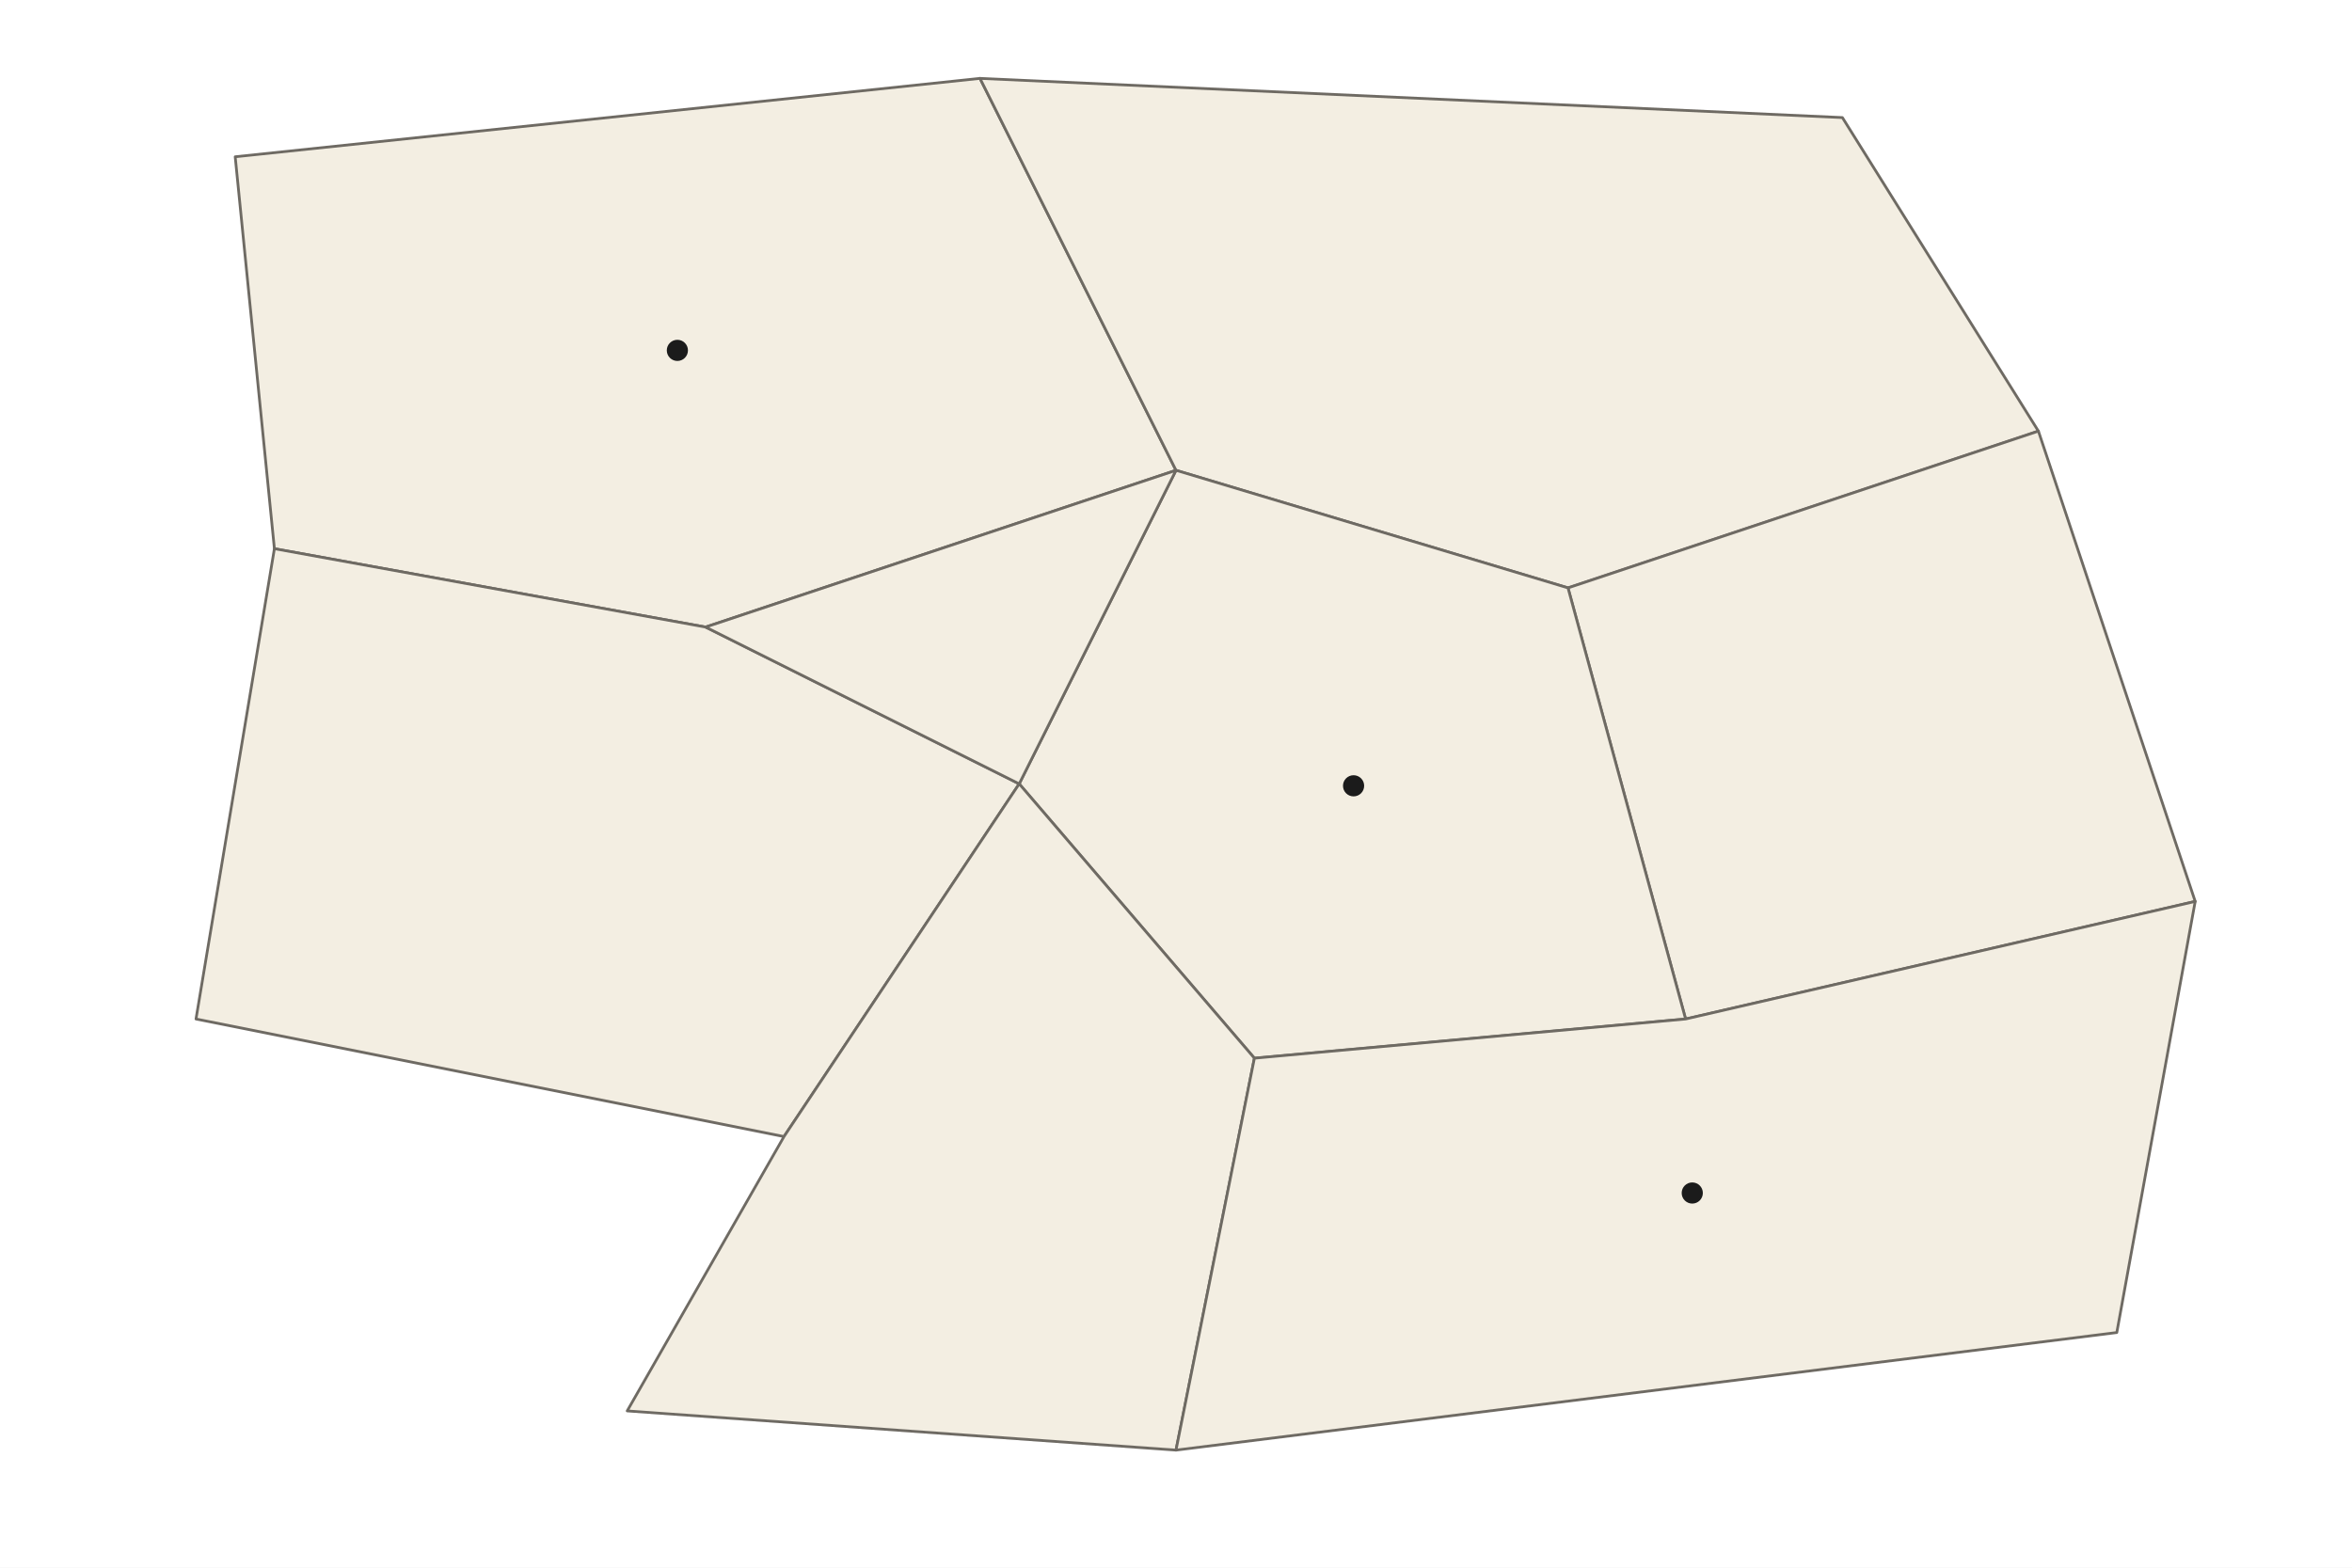
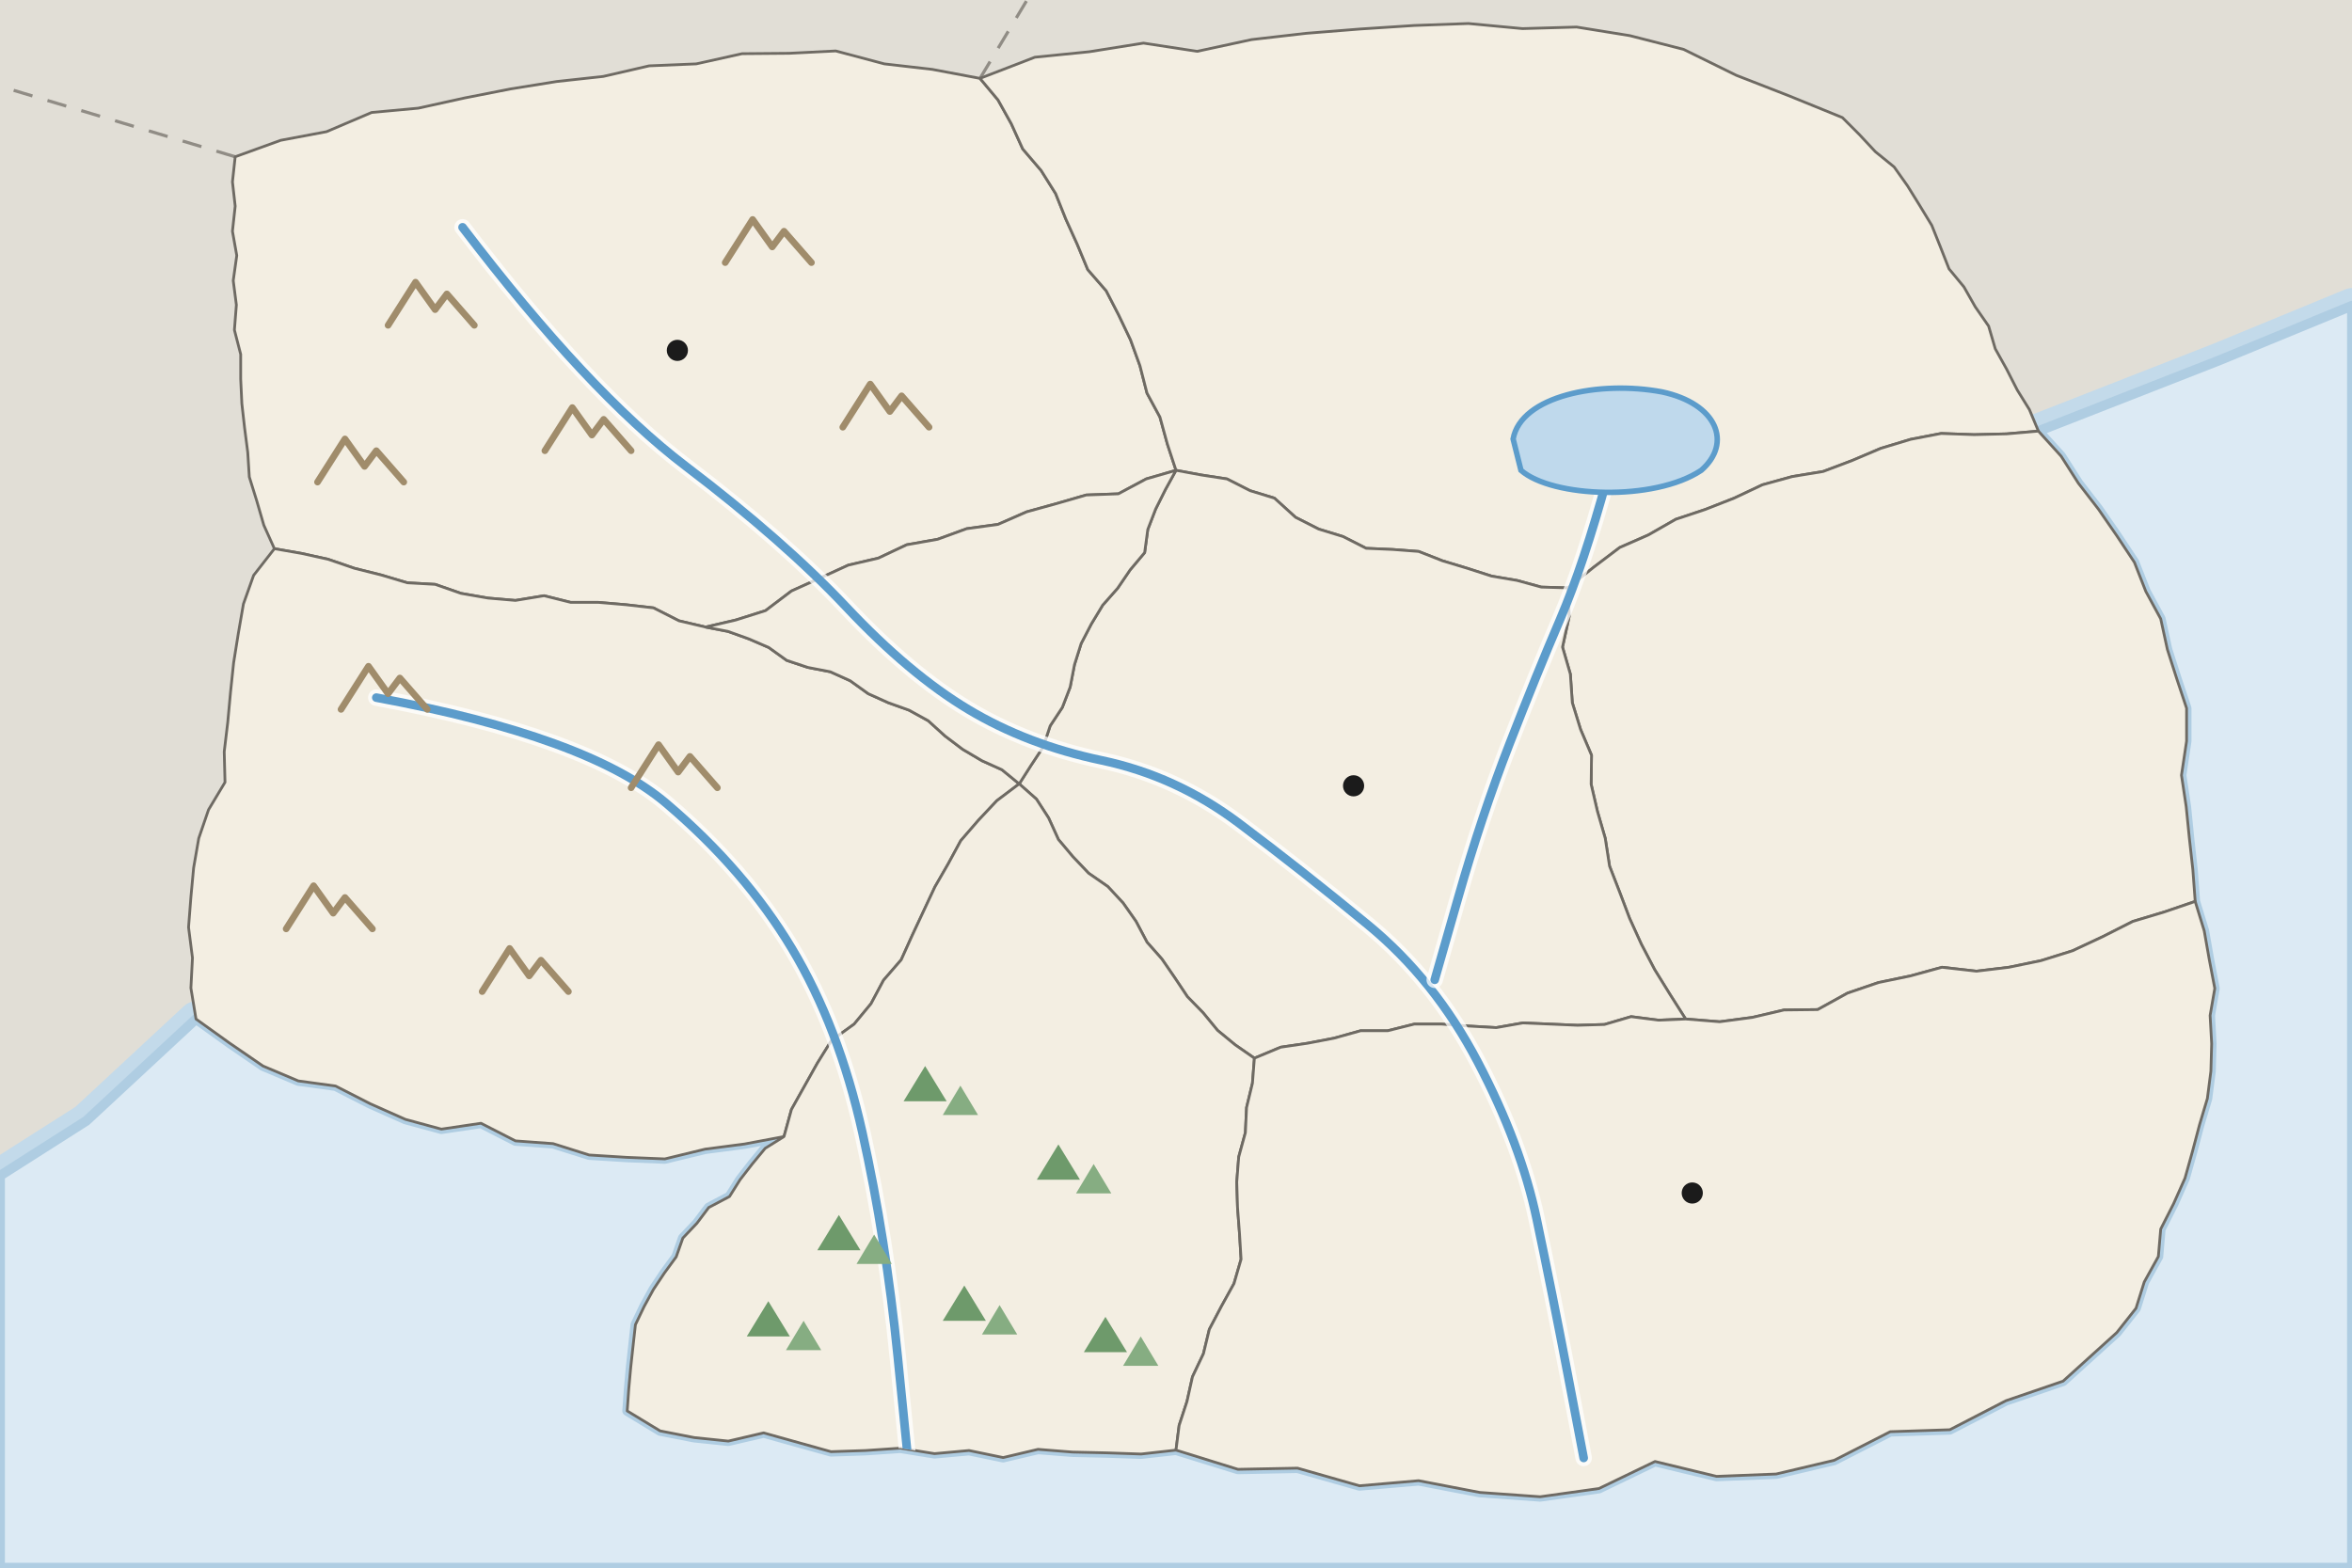
<svg xmlns="http://www.w3.org/2000/svg" viewBox="0 0 600 400" width="600" height="400" role="img" aria-label="Reference map of Country A, an invented country: a copper mine in the Northern Hills, the main market in the Capital Region at the center, and the only seaport on the South Coast">
  <defs>
    <pattern id="nd" width="6" height="6" patternUnits="userSpaceOnUse" patternTransform="rotate(45)">
      <rect width="6" height="6" fill="#FFFFFF" />
      <line x1="0" y1="0" x2="0" y2="6" stroke="#9A958C" stroke-width="1.4" />
    </pattern>
  </defs>
-   <rect width="600" height="400" fill="#FFFFFF" />
-   <path d="M60 40L250 20L300 120L180 160L70 140Z" fill="#F3EEE2" stroke="#6E6A63" stroke-width="0.7" stroke-linejoin="round" vector-effect="non-scaling-stroke" />
-   <path d="M250 20L470 30L520 110L400 150L300 120Z" fill="#F3EEE2" stroke="#6E6A63" stroke-width="0.7" stroke-linejoin="round" vector-effect="non-scaling-stroke" />
-   <path d="M520 110L560 230L430 260L400 150Z" fill="#F3EEE2" stroke="#6E6A63" stroke-width="0.7" stroke-linejoin="round" vector-effect="non-scaling-stroke" />
-   <path d="M300 120L400 150L430 260L320 270L260 200Z" fill="#F3EEE2" stroke="#6E6A63" stroke-width="0.7" stroke-linejoin="round" vector-effect="non-scaling-stroke" />
-   <path d="M70 140L180 160L260 200L200 290L50 260Z" fill="#F3EEE2" stroke="#6E6A63" stroke-width="0.7" stroke-linejoin="round" vector-effect="non-scaling-stroke" />
-   <path d="M180 160L300 120L260 200Z" fill="#F3EEE2" stroke="#6E6A63" stroke-width="0.7" stroke-linejoin="round" vector-effect="non-scaling-stroke" />
-   <path d="M200 290L260 200L320 270L300 370L160 360Z" fill="#F3EEE2" stroke="#6E6A63" stroke-width="0.7" stroke-linejoin="round" vector-effect="non-scaling-stroke" />
-   <path d="M320 270L430 260L560 230L540 340L300 370Z" fill="#F3EEE2" stroke="#6E6A63" stroke-width="0.7" stroke-linejoin="round" vector-effect="non-scaling-stroke" />
+   <rect width="600" height="400" fill="#E1DED6" />
+   <path d="M250 20L262 0" fill="none" stroke="#6E6A63" stroke-width="0.8" stroke-dasharray="5 4" stroke-opacity="0.7" />
+   <path d="M60 40L0 22" fill="none" stroke="#6E6A63" stroke-width="0.8" stroke-dasharray="5 4" stroke-opacity="0.7" />
+   <path d="M600 78L566 92L520 110L525.8 116.4L530.2 123.3L535.3 129.9L540 136.7L544.5 143.5L547.4 150.9L551.2 157.9L552.9 165.7L555.3 173.2L557.8 180.7L557.8 189.1L556.5 197.8L557.7 205.8L558.5 213.8L559.4 221.9L560 230L562.3 237.5L563.6 244.9L565 252.2L563.8 259.1L564.2 266.3L564 273.3L563.1 280.3L561.1 287L559.3 293.8L557.4 300.6L554.5 307.1L551.2 313.6L550.6 320.6L547 327.1L544.9 333.8L540 340L526.3 352.4L511.7 357.4L497.4 364.8L482.2 365.3L467.9 372.6L453.1 376.1L437.9 376.7L422.2 372.9L407.9 379.8L392.9 381.9L377.5 380.8L361.9 377.8L346.8 379.1L331 374.6L315.8 374.9L300 370L291.1 371L282.4 370.7L273.6 370.5L264.8 369.8L255.9 371.9L247.2 370.1L238.4 370.9L229.7 369.5L220.8 370.1L212 370.4L203.4 368L194.8 365.6L185.8 367.7L177.1 366.8L168.4 365.1L160 360L160.4 354.4L160.9 348.9L161.5 343.4L162.1 338L164.3 333.4L166.7 329L169.5 324.8L172.5 320.7L174.2 315.9L177.8 312.1L180.8 308.1L186.1 305.3L188.8 301L191.9 297L195.2 293L200 290L189.9 291.9L179.9 293.2L169.6 295.7L159.9 295.3L150.3 294.7L141.1 291.8L131.5 291.1L122.7 286.6L112.6 288.1L103.4 285.6L94.4 281.6L85.6 277.1L76.1 275.8L67.1 272L58.5 266.1L50 260L22 286L0 300L0 400L600 400Z" fill="#DCEAF4" stroke="#C3DAEA" stroke-width="9" stroke-linejoin="round" />
+   <path d="M600 78L566 92L520 110L525.8 116.4L530.2 123.3L535.3 129.9L540 136.7L544.5 143.5L547.4 150.9L551.2 157.9L552.9 165.7L555.3 173.2L557.8 180.7L557.8 189.1L556.5 197.8L557.7 205.8L558.5 213.8L559.4 221.9L560 230L562.3 237.5L563.6 244.9L565 252.2L563.8 259.1L564.2 266.3L564 273.3L563.1 280.3L561.1 287L559.3 293.8L557.4 300.6L554.5 307.1L551.2 313.6L550.6 320.6L547 327.1L544.9 333.8L540 340L526.3 352.4L511.7 357.4L497.4 364.8L482.2 365.3L467.9 372.6L453.1 376.1L437.9 376.7L422.2 372.9L407.9 379.8L392.9 381.9L377.5 380.8L361.9 377.8L346.8 379.1L331 374.6L315.8 374.9L300 370L291.1 371L282.4 370.7L273.6 370.5L264.8 369.8L255.9 371.9L247.2 370.1L238.4 370.9L229.7 369.5L220.8 370.1L212 370.4L203.4 368L194.8 365.6L185.8 367.7L177.1 366.8L168.4 365.1L160 360L160.4 354.4L160.9 348.9L161.5 343.4L162.1 338L164.3 333.4L166.7 329L169.5 324.8L172.5 320.7L174.2 315.9L177.8 312.1L180.8 308.1L186.1 305.3L188.8 301L191.9 297L195.2 293L200 290L189.9 291.9L179.9 293.2L169.6 295.7L159.9 295.3L150.3 294.7L141.1 291.8L131.5 291.1L122.7 286.6L112.6 288.1L103.4 285.6L94.4 281.6L85.6 277.1L76.1 275.8L67.1 272L58.5 266.1L50 260L22 286L0 300L0 400L600 400Z" fill="#DCEAF4" stroke="#AFCDE2" stroke-width="2.5" stroke-linejoin="round" />
+   <clipPath id="land">
+     <path d="M60 40L71.6 35.8L83.3 33.6L94.8 28.7L106.7 27.6L118.5 25L130.2 22.7L142 20.8L153.9 19.5L165.6 16.8L177.6 16.3L189.3 13.7L201.3 13.6L213.2 13L225.6 16.3L237.8 17.7L250 20L254.6 25.5L258 31.6L260.9 38L265.6 43.5L269.3 49.4L271.9 55.9L274.8 62.3L277.5 68.8L282.2 74.2L285.4 80.4L288.4 86.7L290.8 93.3L292.6 100.3L295.9 106.4L297.8 113.3L300 120L292.4 122.2L285.3 126L277.1 126.3L269.5 128.5L261.9 130.6L254.6 133.8L246.6 134.9L239.2 137.6L231.3 139L224.1 142.4L216.4 144.2L209.2 147.5L201.9 150.8L195.3 155.8L187.7 158.2L180 160L173.2 158.4L166.7 155.1L159.7 154.3L152.7 153.7L145.6 153.7L138.8 152L131.5 153.2L124.5 152.6L117.6 151.4L111 149.1L103.9 148.7L97.2 146.7L90.4 145L83.7 142.7L76.9 141.2L70 140L67.3 134L65.5 127.8L63.6 121.7L63.2 115.4L62.4 109.2L61.7 103L61.4 96.7L61.4 90.4L59.8 84.2L60.3 77.8L59.5 71.6L60.4 65.2L59.3 59L60 52.6L59.3 46.4Z" />
+     <path d="M250 20L264 14.6L277.9 13.2L291.7 11L305.4 13.1L319.3 10.1L333.2 8.5L347 7.4L360.8 6.5L374.6 6L388.4 7.3L402.2 6.9L415.8 9.1L429.5 12.6L442.9 19.2L456.5 24.5L470 30L474.3 34.3L478.4 38.7L483.2 42.6L486.6 47.4L489.7 52.4L492.8 57.5L495 63L497.2 68.6L501 73.2L503.9 78.3L507.3 83.2L509 89L511.9 94.2L514.6 99.5L517.7 104.5L520 110L511.9 110.7L503.6 110.9L495.2 110.6L487.4 112.1L479.8 114.4L472.5 117.5L465.1 120.3L457.2 121.6L449.6 123.7L442.4 127.1L435 130L427.5 132.5L420.5 136.5L413.2 139.7L406.6 144.7L400 150L393.2 149.8L387 148.1L380.5 147L374.3 145L368 143.1L361.9 140.7L355.3 140.2L348.5 139.9L342.6 136.9L336.4 135L330.5 132L325.1 127.1L318.9 125.2L313 122.2L306.5 121.2L300 120L297.8 113.3L295.9 106.4L292.6 100.3L290.8 93.3L288.4 86.7L285.4 80.4L282.2 74.2L277.5 68.8L274.8 62.3L271.9 55.9L269.3 49.4L265.6 43.5L260.9 38L258 31.6L254.6 25.5Z" />
+     <path d="M520 110L525.8 116.4L530.2 123.3L535.3 129.9L540 136.7L544.5 143.5L547.4 150.9L551.2 157.9L552.9 165.7L555.3 173.2L557.8 180.7L557.8 189.1L556.5 197.8L557.7 205.8L558.5 213.8L559.4 221.9L560 230L552.1 232.7L544.1 235.1L536.4 239L528.7 242.6L520.7 245.1L512.5 246.8L504.2 247.8L495.4 246.8L487.4 249L479.2 250.7L471.3 253.4L463.7 257.6L455.1 257.7L447 259.6L438.7 260.7L430 260L426 253.7L422.1 247.4L418.7 240.9L415.7 234.3L413.2 227.7L410.6 221L409.5 213.9L407.5 207L405.9 200.1L406 192.7L403.2 186.1L401.1 179.3L400.6 172L398.6 165.1L400.3 157.3L400 150L406.6 144.7L413.2 139.7L420.5 136.5L427.5 132.5L435 130L442.4 127.1L449.6 123.7L457.2 121.6L465.1 120.3L472.5 117.5L479.8 114.4L487.4 112.1L495.2 110.6L503.6 110.9L511.9 110.7Z" />
+     <path d="M300 120L306.5 121.2L313 122.2L318.9 125.2L325.1 127.1L330.5 132L336.4 135L342.6 136.9L348.5 139.9L355.3 140.2L361.9 140.7L368 143.1L374.3 145L380.5 147L387 148.1L393.2 149.8L400 150L400.3 157.3L398.6 165.1L400.6 172L401.1 179.3L403.2 186.1L406 192.7L405.9 200.1L407.5 207L409.5 213.9L410.6 221L413.2 227.7L415.7 234.3L418.7 240.9L422.1 247.4L426 253.7L430 260L423.1 260.3L416.1 259.4L409.3 261.4L402.4 261.6L395.5 261.3L388.5 261L381.7 262.2L374.7 261.8L367.7 261.3L360.8 261.3L354 263L347.1 263L340.3 264.9L333.5 266.2L326.7 267.2L320 270L315.1 266.6L310.6 262.9L306.9 258.4L302.9 254.3L299.7 249.5L296.4 244.7L292.6 240.4L289.8 235.1L286.5 230.4L282.6 226.2L277.7 222.8L273.7 218.6L270 214.2L267.5 208.7L264.4 203.9L260 200L263 195.3L266.1 190.6L267.9 185.2L271 180.5L273 175.3L274.1 169.6L275.8 164.2L278.4 159.2L281.3 154.4L285.1 150.1L288.3 145.4L292 141L292.8 135.1L294.8 129.9L297.3 124.9Z" />
+     <path d="M70 140L76.9 141.2L83.7 142.7L90.4 145L97.2 146.7L103.9 148.7L111 149.1L117.6 151.4L124.5 152.6L131.5 153.2L138.8 152L145.6 153.7L152.7 153.7L159.7 154.3L166.7 155.1L173.2 158.4L180 160L185.7 161.1L191 163L196.1 165.2L200.7 168.5L206.1 170.3L211.8 171.4L216.9 173.7L221.5 177L226.6 179.3L231.9 181.2L236.8 183.9L241.1 187.8L245.6 191.2L250.5 194.1L255.6 196.4L260 200L254.3 204.3L249.6 209.3L245.1 214.5L241.9 220.4L238.5 226.3L235.6 232.5L232.7 238.7L229.9 244.9L225.4 250.1L222.2 256.1L217.9 261.3L212.1 265.5L208.5 271.3L205.2 277.2L201.9 283.1L200 290L189.9 291.9L179.9 293.2L169.6 295.7L159.9 295.3L150.3 294.7L141.1 291.8L131.5 291.1L122.7 286.6L112.6 288.1L103.4 285.6L94.4 281.6L85.6 277.1L76.1 275.8L67.1 272L58.5 266.1L50 260L48.7 252.1L49.1 244.4L48.1 236.6L48.7 228.9L49.4 221.4L50.7 213.9L53.2 206.6L57.4 199.6L57.2 191.8L58.1 184.3L58.8 176.7L59.6 169.1L60.8 161.6L62.1 154.1L64.7 146.8Z" />
+     <path d="M180 160L187.7 158.2L195.3 155.8L201.9 150.8L209.2 147.5L216.4 144.2L224.1 142.4L231.3 139L239.2 137.6L246.6 134.9L254.6 133.8L261.9 130.6L269.5 128.5L277.1 126.3L285.3 126L292.4 122.2L300 120L297.3 124.9L294.8 129.9L292.8 135.1L292 141L288.3 145.4L285.1 150.1L281.3 154.4L278.4 159.2L275.8 164.2L274.1 169.6L273 175.3L271 180.5L267.9 185.2L266.1 190.6L263 195.3L260 200L255.6 196.4L250.5 194.1L245.6 191.2L241.1 187.8L236.8 183.9L231.9 181.2L226.6 179.3L221.5 177L216.9 173.7L211.8 171.4L206.1 170.3L200.7 168.5L196.1 165.2L191 163L185.7 161.1Z" />
+     <path d="M200 290L201.9 283.1L205.2 277.2L208.5 271.3L212.1 265.5L217.9 261.3L222.2 256.1L225.4 250.1L229.9 244.9L232.7 238.7L235.6 232.5L238.5 226.3L241.9 220.4L245.1 214.5L249.6 209.3L254.3 204.3L260 200L264.4 203.9L267.5 208.7L270 214.2L273.7 218.6L277.7 222.8L282.6 226.2L286.5 230.4L289.8 235.1L292.6 240.4L296.4 244.7L299.7 249.5L302.9 254.3L306.9 258.4L310.6 262.9L315.1 266.6L320 270L319.5 276.4L318 282.6L317.7 289L316 295.2L315.5 301.6L315.7 308.1L316.2 314.7L316.6 321.3L314.8 327.5L311.6 333.3L308.5 339.2L307 345.4L304.2 351.3L302.8 357.6L300.8 363.7L300 370L291.1 371L282.4 370.7L273.6 370.5L264.8 369.8L255.9 371.9L247.2 370.1L238.4 370.9L229.7 369.5L220.8 370.1L212 370.4L203.4 368L194.8 365.6L185.8 367.7L177.1 366.8L168.4 365.1L160 360L160.4 354.4L160.9 348.9L161.5 343.4L162.1 338L164.3 333.4L166.7 329L169.5 324.8L172.5 320.7L174.2 315.9L177.8 312.1L180.8 308.1L186.1 305.3L188.8 301L191.9 297L195.2 293Z" />
+     <path d="M320 270L326.7 267.2L333.5 266.2L340.3 264.9L347.1 263L354 263L360.8 261.3L367.7 261.3L374.7 261.8L381.7 262.2L388.5 261L395.5 261.3L402.4 261.6L409.3 261.4L416.1 259.4L423.1 260.3L430 260L438.7 260.7L447 259.6L455.1 257.7L463.7 257.6L471.3 253.4L479.2 250.7L487.4 249L495.4 246.8L504.2 247.8L512.5 246.8L520.7 245.1L528.7 242.6L536.4 239L544.1 235.1L552.1 232.7L560 230L562.3 237.5L563.6 244.9L565 252.2L563.8 259.1L564.2 266.3L564 273.3L563.1 280.3L561.1 287L559.3 293.8L557.4 300.6L554.5 307.1L551.2 313.6L550.6 320.6L547 327.1L544.9 333.8L540 340L526.3 352.4L511.7 357.4L497.4 364.8L482.2 365.3L467.9 372.6L453.1 376.1L437.9 376.7L422.2 372.9L407.9 379.8L392.9 381.9L377.5 380.8L361.9 377.8L346.8 379.1L331 374.6L315.8 374.9L300 370L300.8 363.7L302.8 357.6L304.2 351.3L307 345.4L308.5 339.2L311.6 333.3L314.8 327.5L316.6 321.3L316.2 314.7L315.7 308.1L315.5 301.6L316 295.2L317.7 289L318 282.6L319.5 276.4Z" />
+   </clipPath>
+   <path d="M60 40L71.6 35.8L83.3 33.6L94.8 28.7L106.7 27.6L118.5 25L130.2 22.7L142 20.8L153.9 19.5L165.6 16.8L177.6 16.3L189.3 13.7L201.3 13.6L213.2 13L225.6 16.3L237.8 17.7L250 20L254.6 25.5L258 31.6L260.9 38L265.6 43.5L269.3 49.4L271.9 55.9L274.8 62.3L277.5 68.8L282.2 74.2L285.4 80.4L288.4 86.7L290.8 93.3L292.6 100.3L295.9 106.4L297.8 113.3L300 120L292.4 122.2L285.3 126L277.1 126.3L269.5 128.5L261.9 130.6L254.6 133.8L246.6 134.9L239.2 137.6L231.3 139L224.1 142.4L216.4 144.2L209.2 147.5L201.9 150.8L195.3 155.8L187.7 158.2L180 160L173.2 158.4L166.7 155.1L159.7 154.3L152.7 153.7L145.6 153.7L138.8 152L131.5 153.2L124.5 152.6L117.6 151.4L111 149.1L103.9 148.7L97.2 146.7L90.4 145L83.7 142.7L76.9 141.2L70 140L67.3 134L65.5 127.8L63.6 121.7L63.2 115.4L62.4 109.2L61.7 103L61.4 96.7L61.4 90.4L59.8 84.2L60.3 77.8L59.5 71.6L60.4 65.2L59.3 59L60 52.6L59.3 46.4Z" fill="#F3EEE2" stroke="#6E6A63" stroke-width="0.7" stroke-linejoin="round" vector-effect="non-scaling-stroke" />
+   <path d="M250 20L264 14.6L277.9 13.2L291.7 11L305.4 13.1L319.3 10.1L333.2 8.5L347 7.4L360.8 6.5L374.6 6L388.4 7.3L402.2 6.9L415.8 9.1L429.5 12.6L442.9 19.2L456.5 24.5L470 30L474.3 34.3L478.4 38.7L483.2 42.6L486.6 47.4L489.7 52.4L492.8 57.5L495 63L497.2 68.6L501 73.2L503.9 78.3L507.3 83.2L509 89L511.9 94.2L514.6 99.5L517.7 104.5L520 110L511.9 110.7L503.6 110.9L495.2 110.6L487.4 112.1L479.8 114.4L472.5 117.5L465.1 120.3L457.2 121.6L449.6 123.7L442.4 127.1L435 130L427.5 132.5L420.5 136.5L413.2 139.7L406.6 144.7L400 150L393.2 149.8L387 148.1L380.5 147L374.3 145L368 143.1L361.9 140.7L355.3 140.2L348.5 139.9L342.6 136.9L336.4 135L330.5 132L325.1 127.1L318.9 125.2L313 122.2L306.5 121.2L300 120L297.8 113.3L295.9 106.4L292.6 100.3L290.8 93.3L288.4 86.7L285.4 80.4L282.2 74.2L277.5 68.8L274.8 62.3L271.9 55.9L269.3 49.4L265.6 43.5L260.9 38L258 31.6L254.6 25.5Z" fill="#F3EEE2" stroke="#6E6A63" stroke-width="0.7" stroke-linejoin="round" vector-effect="non-scaling-stroke" />
+   <path d="M520 110L525.8 116.4L530.2 123.3L535.3 129.9L540 136.7L544.5 143.5L547.4 150.9L551.2 157.9L552.9 165.7L555.3 173.2L557.8 180.7L557.8 189.1L556.5 197.8L557.7 205.8L558.5 213.8L559.4 221.9L560 230L552.1 232.7L544.1 235.1L536.4 239L528.7 242.6L520.7 245.1L512.5 246.8L504.2 247.8L495.4 246.8L487.4 249L479.2 250.7L471.3 253.4L463.7 257.6L455.1 257.7L447 259.6L438.7 260.7L430 260L426 253.7L422.1 247.4L418.7 240.9L415.7 234.3L413.2 227.7L410.6 221L409.5 213.9L407.5 207L405.9 200.1L406 192.7L403.2 186.1L401.1 179.3L400.6 172L398.6 165.1L400.3 157.3L400 150L406.6 144.7L413.2 139.7L420.5 136.5L427.5 132.5L435 130L442.4 127.1L449.6 123.7L457.2 121.6L465.1 120.3L472.5 117.5L479.8 114.4L487.4 112.1L495.2 110.6L503.6 110.9L511.9 110.7Z" fill="#F3EEE2" stroke="#6E6A63" stroke-width="0.7" stroke-linejoin="round" vector-effect="non-scaling-stroke" />
+   <path d="M300 120L306.5 121.2L313 122.2L318.9 125.2L325.1 127.1L330.5 132L336.4 135L342.6 136.9L348.5 139.9L355.3 140.2L361.9 140.7L368 143.1L374.3 145L380.5 147L387 148.1L393.2 149.8L400 150L400.3 157.3L398.6 165.1L400.6 172L401.1 179.3L403.2 186.1L406 192.7L405.9 200.1L407.5 207L409.5 213.9L410.6 221L413.2 227.7L415.7 234.3L418.7 240.9L422.1 247.4L426 253.7L430 260L423.1 260.3L416.1 259.4L409.3 261.4L402.4 261.6L395.5 261.3L388.5 261L381.7 262.2L374.7 261.8L367.7 261.3L360.8 261.3L354 263L347.1 263L340.3 264.9L333.5 266.2L326.7 267.2L320 270L315.1 266.6L310.6 262.9L306.9 258.4L302.9 254.3L299.7 249.5L296.4 244.7L292.6 240.4L289.8 235.1L286.5 230.4L282.6 226.2L277.7 222.8L273.7 218.6L270 214.2L267.5 208.7L264.4 203.9L260 200L263 195.3L266.1 190.6L267.9 185.2L271 180.5L273 175.3L274.1 169.6L275.8 164.2L278.4 159.2L281.3 154.4L285.1 150.1L288.3 145.4L292 141L292.8 135.1L294.8 129.9L297.3 124.9Z" fill="#F3EEE2" stroke="#6E6A63" stroke-width="0.7" stroke-linejoin="round" vector-effect="non-scaling-stroke" />
+   <path d="M70 140L76.9 141.2L83.7 142.7L90.4 145L97.2 146.7L103.9 148.7L111 149.1L117.6 151.4L124.5 152.6L131.5 153.2L138.8 152L145.6 153.7L152.7 153.7L159.7 154.3L166.7 155.1L173.2 158.4L180 160L185.7 161.1L191 163L196.1 165.2L200.7 168.5L206.1 170.3L211.8 171.4L216.9 173.7L221.5 177L226.6 179.3L231.9 181.2L236.8 183.9L241.1 187.8L245.6 191.2L250.5 194.1L255.6 196.4L260 200L254.3 204.3L249.6 209.3L245.1 214.5L241.9 220.4L238.5 226.3L235.6 232.5L232.7 238.7L229.9 244.9L225.4 250.1L222.2 256.1L217.9 261.3L212.1 265.5L208.5 271.3L205.2 277.2L201.9 283.1L200 290L189.9 291.9L179.9 293.2L169.6 295.7L159.9 295.3L150.3 294.7L141.1 291.8L131.5 291.1L122.7 286.6L112.6 288.1L103.4 285.6L94.4 281.6L85.6 277.1L76.1 275.8L67.1 272L58.5 266.1L50 260L48.7 252.1L49.1 244.4L48.1 236.6L48.7 228.9L49.4 221.4L50.7 213.9L53.2 206.6L57.4 199.6L57.2 191.8L58.1 184.3L58.8 176.7L59.6 169.1L60.8 161.6L62.1 154.1L64.7 146.8Z" fill="#F3EEE2" stroke="#6E6A63" stroke-width="0.7" stroke-linejoin="round" vector-effect="non-scaling-stroke" />
+   <path d="M180 160L187.7 158.2L195.3 155.8L201.9 150.8L209.2 147.5L216.4 144.2L224.1 142.4L231.3 139L239.2 137.6L246.6 134.9L254.6 133.8L261.9 130.6L269.5 128.5L277.1 126.3L285.3 126L292.4 122.2L300 120L297.3 124.9L294.8 129.9L292.8 135.1L292 141L288.3 145.4L285.1 150.1L281.3 154.4L278.4 159.2L275.8 164.2L274.1 169.6L273 175.3L271 180.5L267.9 185.2L266.1 190.6L263 195.3L260 200L255.6 196.4L250.5 194.1L245.6 191.2L241.1 187.8L236.8 183.9L231.9 181.2L226.6 179.3L221.5 177L216.9 173.7L211.8 171.4L206.1 170.3L200.7 168.5L196.1 165.2L191 163L185.7 161.1Z" fill="#F3EEE2" stroke="#6E6A63" stroke-width="0.7" stroke-linejoin="round" vector-effect="non-scaling-stroke" />
+   <path d="M200 290L201.9 283.1L205.2 277.2L208.5 271.3L212.1 265.5L217.9 261.3L222.2 256.1L225.4 250.1L229.9 244.9L232.7 238.7L235.6 232.5L238.5 226.3L241.9 220.4L245.1 214.5L249.6 209.3L254.3 204.3L260 200L264.4 203.9L267.5 208.7L270 214.2L273.7 218.6L277.7 222.8L282.6 226.2L286.5 230.4L289.8 235.1L292.6 240.4L296.4 244.7L299.7 249.5L302.9 254.3L306.9 258.4L310.6 262.9L315.1 266.6L320 270L319.5 276.4L318 282.6L317.7 289L316 295.2L315.5 301.6L315.7 308.1L316.2 314.7L316.6 321.3L314.8 327.5L311.6 333.3L308.5 339.2L307 345.4L304.2 351.3L302.8 357.6L300.8 363.7L300 370L291.1 371L282.4 370.7L273.6 370.5L264.8 369.8L255.9 371.9L247.2 370.1L238.4 370.9L229.7 369.5L220.8 370.1L212 370.4L203.4 368L194.8 365.6L185.8 367.7L177.1 366.8L168.4 365.1L160 360L160.4 354.4L160.9 348.9L161.5 343.4L162.1 338L164.3 333.4L166.7 329L169.5 324.8L172.5 320.7L174.2 315.9L177.8 312.1L180.8 308.1L186.1 305.3L188.8 301L191.9 297L195.2 293Z" fill="#F3EEE2" stroke="#6E6A63" stroke-width="0.7" stroke-linejoin="round" vector-effect="non-scaling-stroke" />
+   <path d="M320 270L326.7 267.2L333.5 266.2L340.3 264.9L347.1 263L354 263L360.8 261.3L367.7 261.3L374.7 261.8L381.7 262.2L388.5 261L395.5 261.3L402.4 261.6L409.3 261.4L416.1 259.4L423.1 260.3L430 260L438.7 260.7L447 259.6L455.1 257.7L463.7 257.6L471.3 253.4L479.2 250.7L487.4 249L495.4 246.8L504.2 247.8L512.5 246.8L520.7 245.1L528.7 242.6L536.4 239L544.1 235.1L552.1 232.7L560 230L562.3 237.5L563.6 244.9L565 252.2L563.8 259.1L564.2 266.3L564 273.3L563.1 280.3L561.1 287L559.3 293.8L557.4 300.6L554.5 307.1L551.2 313.6L550.6 320.6L547 327.1L544.9 333.8L540 340L526.3 352.4L511.7 357.4L497.4 364.8L482.2 365.3L467.9 372.6L453.1 376.1L437.9 376.7L422.2 372.9L407.9 379.8L392.9 381.9L377.5 380.8L361.9 377.8L346.8 379.1L331 374.6L315.8 374.9L300 370L300.8 363.7L302.8 357.6L304.2 351.3L307 345.4L308.5 339.2L311.6 333.3L314.8 327.5L316.6 321.3L316.2 314.7L315.7 308.1L315.5 301.6L316 295.2L317.7 289L318 282.6L319.5 276.4Z" fill="#F3EEE2" stroke="#6E6A63" stroke-width="0.7" stroke-linejoin="round" vector-effect="non-scaling-stroke" />
+   <g clip-path="url(#land)">
+     <path d="M118 58Q150 100 175 119Q200 138 216 155Q232 172 247 181Q262 190 281 194Q300 198 316 210Q332 222 349 236Q366 250 377 271Q388 292 392 311Q396 330 400 351L404 372" fill="none" stroke="#FFFFFF" stroke-opacity="0.75" stroke-width="4.2" stroke-linecap="round" />
+     <path d="M118 58Q150 100 175 119Q200 138 216 155Q232 172 247 181Q262 190 281 194Q300 198 316 210Q332 222 349 236Q366 250 377 271Q388 292 392 311Q396 330 400 351L404 372" fill="none" stroke="#5C9CCB" stroke-width="2.2" stroke-linecap="round" />
+     <path d="M410 122Q404 144 398 158Q392 172 385 190Q378 208 372 229L366 250" fill="none" stroke="#FFFFFF" stroke-opacity="0.75" stroke-width="4.2" stroke-linecap="round" />
+     <path d="M410 122Q404 144 398 158Q392 172 385 190Q378 208 372 229L366 250" fill="none" stroke="#5C9CCB" stroke-width="2.2" stroke-linecap="round" />
+     <path d="M96 178Q150 188 170 205Q190 222 202 242Q214 262 220 289Q226 316 229 346L232 376" fill="none" stroke="#FFFFFF" stroke-opacity="0.75" stroke-width="4.2" stroke-linecap="round" />
+     <path d="M96 178Q150 188 170 205Q190 222 202 242Q214 262 220 289Q226 316 229 346L232 376" fill="none" stroke="#5C9CCB" stroke-width="2.2" stroke-linecap="round" />
+     <path d="M386 112C388 101 408 97 424 100C438 103 442 113 434 120C422 128 396 127 388 120Z" fill="#BFD9EC" stroke="#5C9CCB" stroke-width="1.4" />
+   </g>
+   <path d="M99 83l7 -11l5 7l3 -4l7 8" fill="none" stroke="#A08C6B" stroke-width="1.7" stroke-linecap="round" stroke-linejoin="round" />
+   <path d="M139 115l7 -11l5 7l3 -4l7 8" fill="none" stroke="#A08C6B" stroke-width="1.7" stroke-linecap="round" stroke-linejoin="round" />
+   <path d="M185 67l7 -11l5 7l3 -4l7 8" fill="none" stroke="#A08C6B" stroke-width="1.7" stroke-linecap="round" stroke-linejoin="round" />
+   <path d="M215 109l7 -11l5 7l3 -4l7 8" fill="none" stroke="#A08C6B" stroke-width="1.7" stroke-linecap="round" stroke-linejoin="round" />
+   <path d="M81 123l7 -11l5 7l3 -4l7 8" fill="none" stroke="#A08C6B" stroke-width="1.7" stroke-linecap="round" stroke-linejoin="round" />
+   <path d="M87 181l7 -11l5 7l3 -4l7 8" fill="none" stroke="#A08C6B" stroke-width="1.7" stroke-linecap="round" stroke-linejoin="round" />
+   <path d="M123 253l7 -11l5 7l3 -4l7 8" fill="none" stroke="#A08C6B" stroke-width="1.7" stroke-linecap="round" stroke-linejoin="round" />
+   <path d="M73 237l7 -11l5 7l3 -4l7 8" fill="none" stroke="#A08C6B" stroke-width="1.7" stroke-linecap="round" stroke-linejoin="round" />
+   <path d="M161 201l7 -11l5 7l3 -4l7 8" fill="none" stroke="#A08C6B" stroke-width="1.7" stroke-linecap="round" stroke-linejoin="round" />
+   <path d="M214 310l5.5 9h-11z" fill="#6E9A6B" />
+   <path d="M223 315l4.5 7.5h-9z" fill="#86AD82" />
+   <path d="M246 328l5.5 9h-11z" fill="#6E9A6B" />
+   <path d="M255 333l4.5 7.5h-9z" fill="#86AD82" />
+   <path d="M270 292l5.5 9h-11z" fill="#6E9A6B" />
+   <path d="M279 297l4.5 7.5h-9z" fill="#86AD82" />
+   <path d="M196 332l5.5 9h-11z" fill="#6E9A6B" />
+   <path d="M205 337l4.5 7.5h-9z" fill="#86AD82" />
+   <path d="M282 336l5.5 9h-11z" fill="#6E9A6B" />
+   <path d="M291 341l4.5 7.5h-9z" fill="#86AD82" />
+   <path d="M236 272l5.5 9h-11z" fill="#6E9A6B" />
+   <path d="M245 277l4.5 7.5h-9z" fill="#86AD82" />
  <circle cx="172.8" cy="89.4" r="2.7" fill="#1B1B1B" />
  <circle cx="345.3" cy="200.5" r="2.7" fill="#1B1B1B" />
  <circle cx="431.7" cy="304.4" r="2.7" fill="#1B1B1B" />
</svg>
